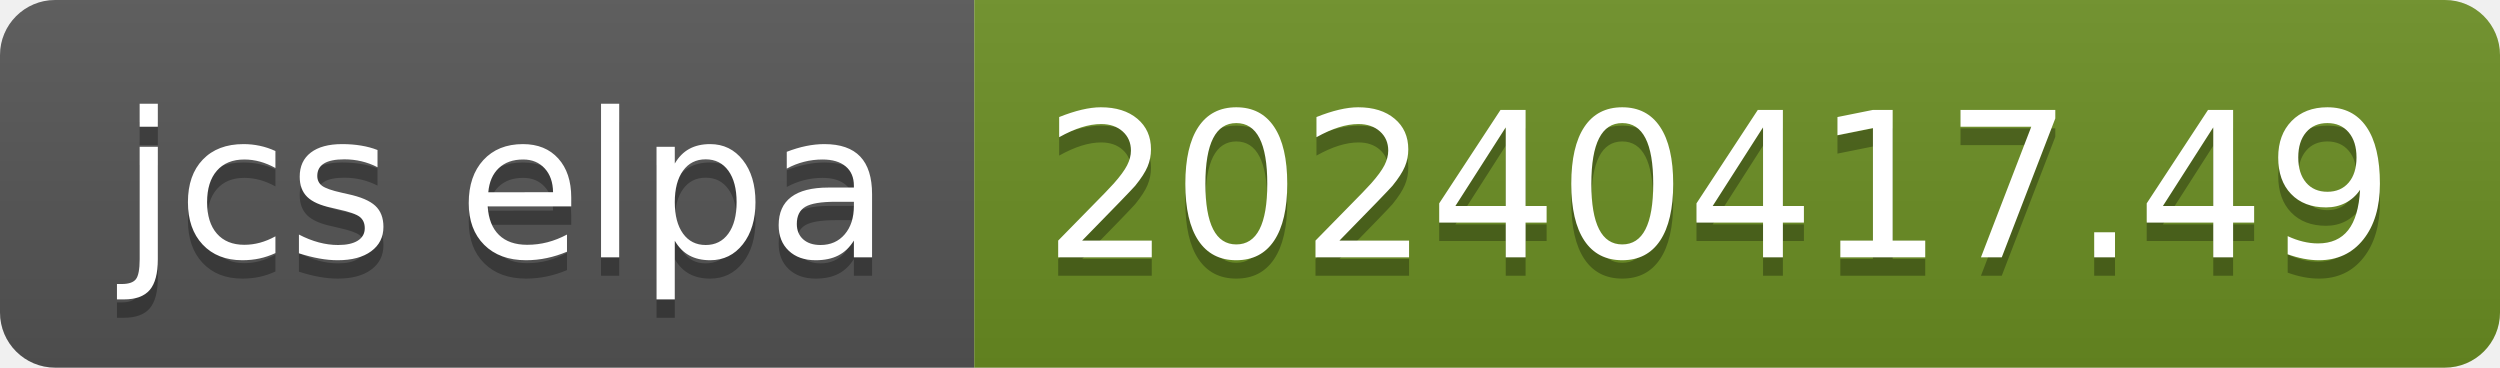
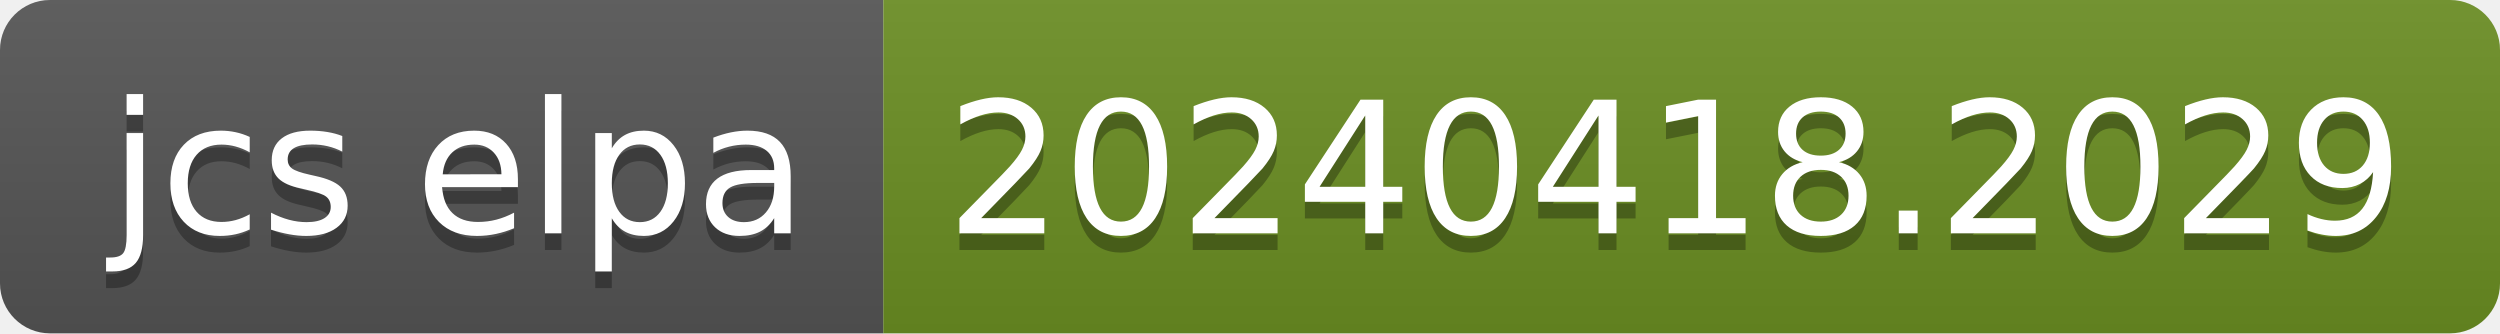
- <svg xmlns="http://www.w3.org/2000/svg" width="136" height="20" role="img" aria-label="jcs elpa: 20240417.49">
+ <svg xmlns="http://www.w3.org/2000/svg" width="150" height="20" role="img" aria-label="jcs elpa: 20240418.2029">
  <linearGradient id="s" x2="0" y2="100%">
    <stop offset="0" stop-color="#bbb" stop-opacity=".1" />
    <stop offset="1" stop-opacity=".1" />
  </linearGradient>
  <clipPath id="r">
-     <rect width="136" height="20" rx="3" fill="#fff" />
+     <rect width="150" height="20" rx="3" fill="#fff" />
  </clipPath>
  <g clip-path="url(#r)">
    <rect width="53" height="20" fill="#555" />
-     <rect x="53" width="83" height="20" fill="#6b8e23" />
-     <rect width="136" height="20" fill="url(#s)" />
+     <rect x="53" width="97" height="20" fill="#6b8e23" />
+     <rect width="150" height="20" fill="url(#s)" />
  </g>
  <g fill="#fff" text-anchor="middle" font-family="Verdana,Geneva,DejaVu Sans,sans-serif" text-rendering="geometricPrecision" font-size="110">
    <text aria-hidden="true" x="275" y="150" fill="#010101" fill-opacity=".3" transform="scale(.1)" textLength="430">jcs elpa</text>
    <text x="275" y="140" transform="scale(.1)" fill="#fff" textLength="430">jcs elpa</text>
-     <text aria-hidden="true" x="935" y="150" fill="#010101" fill-opacity=".3" transform="scale(.1)" textLength="730">20240417.49</text>
-     <text x="935" y="140" transform="scale(.1)" fill="#fff" textLength="730">20240417.49</text>
+     <text aria-hidden="true" x="1005" y="150" fill="#010101" fill-opacity=".3" transform="scale(.1)" textLength="870">20240418.2029</text>
+     <text x="1005" y="140" transform="scale(.1)" fill="#fff" textLength="870">20240418.2029</text>
  </g>
</svg>
